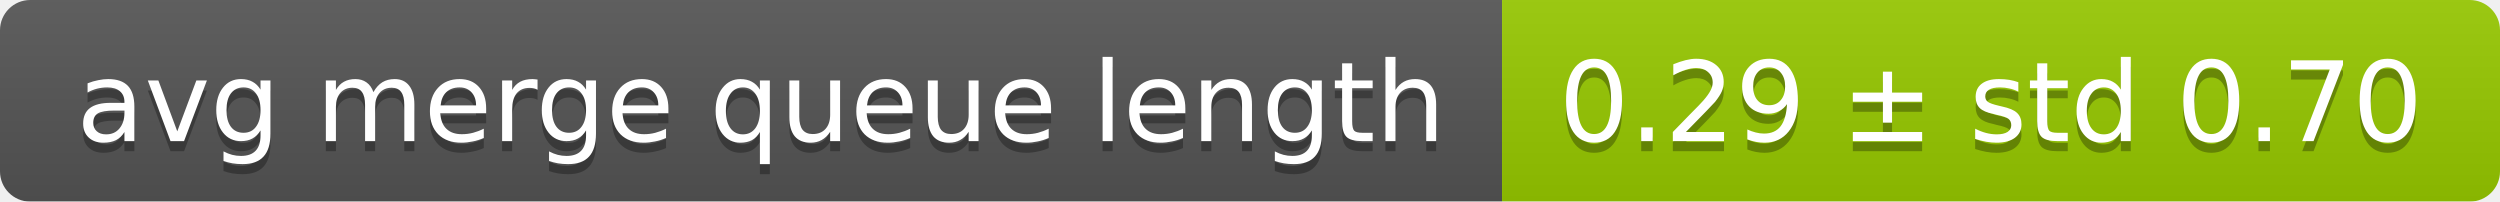
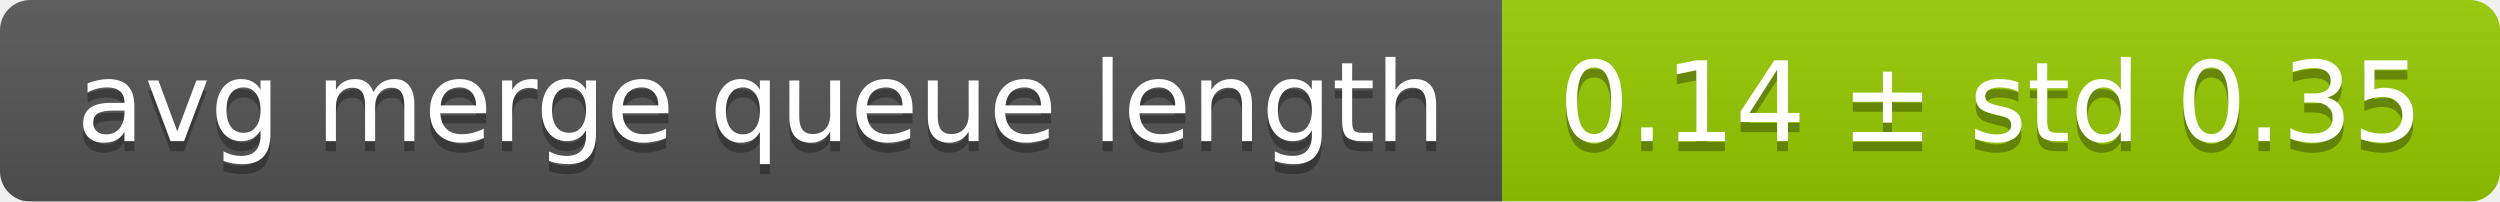
<svg xmlns="http://www.w3.org/2000/svg" width="248" height="20">
  <linearGradient id="smooth" x2="0" y2="100%">
    <stop offset="0" stop-color="#bbb" stop-opacity=".1" />
    <stop offset="1" stop-opacity=".1" />
  </linearGradient>
  <mask id="round">
    <rect width="248" height="20" rx="3" fill="#fff" />
  </mask>
  <g mask="url(#round)">
    <rect width="149" height="20" fill="#555" />
    <rect x="149" width="99" height="20" fill="#97ca00" />
    <rect width="248" height="20" fill="url(#smooth)" />
  </g>
  <g fill="#fff" text-anchor="middle" font-family="DejaVu Sans,Verdana,Geneva,sans-serif" font-size="11">
    <text x="75.5" y="15" fill="#010101" fill-opacity=".3">avg merge queue length</text>
    <text x="75.5" y="14">avg merge queue length</text>
-     <text x="197.5" y="15" fill="#010101" fill-opacity=".3">0.29 ± std 0.70</text>
-     <text x="197.5" y="14">0.29 ± std 0.70</text>
+     <text x="197.5" y="15" fill="#010101" fill-opacity=".3">0.14 ± std 0.35</text>
+     <text x="197.5" y="14">0.14 ± std 0.35</text>
  </g>
</svg>
